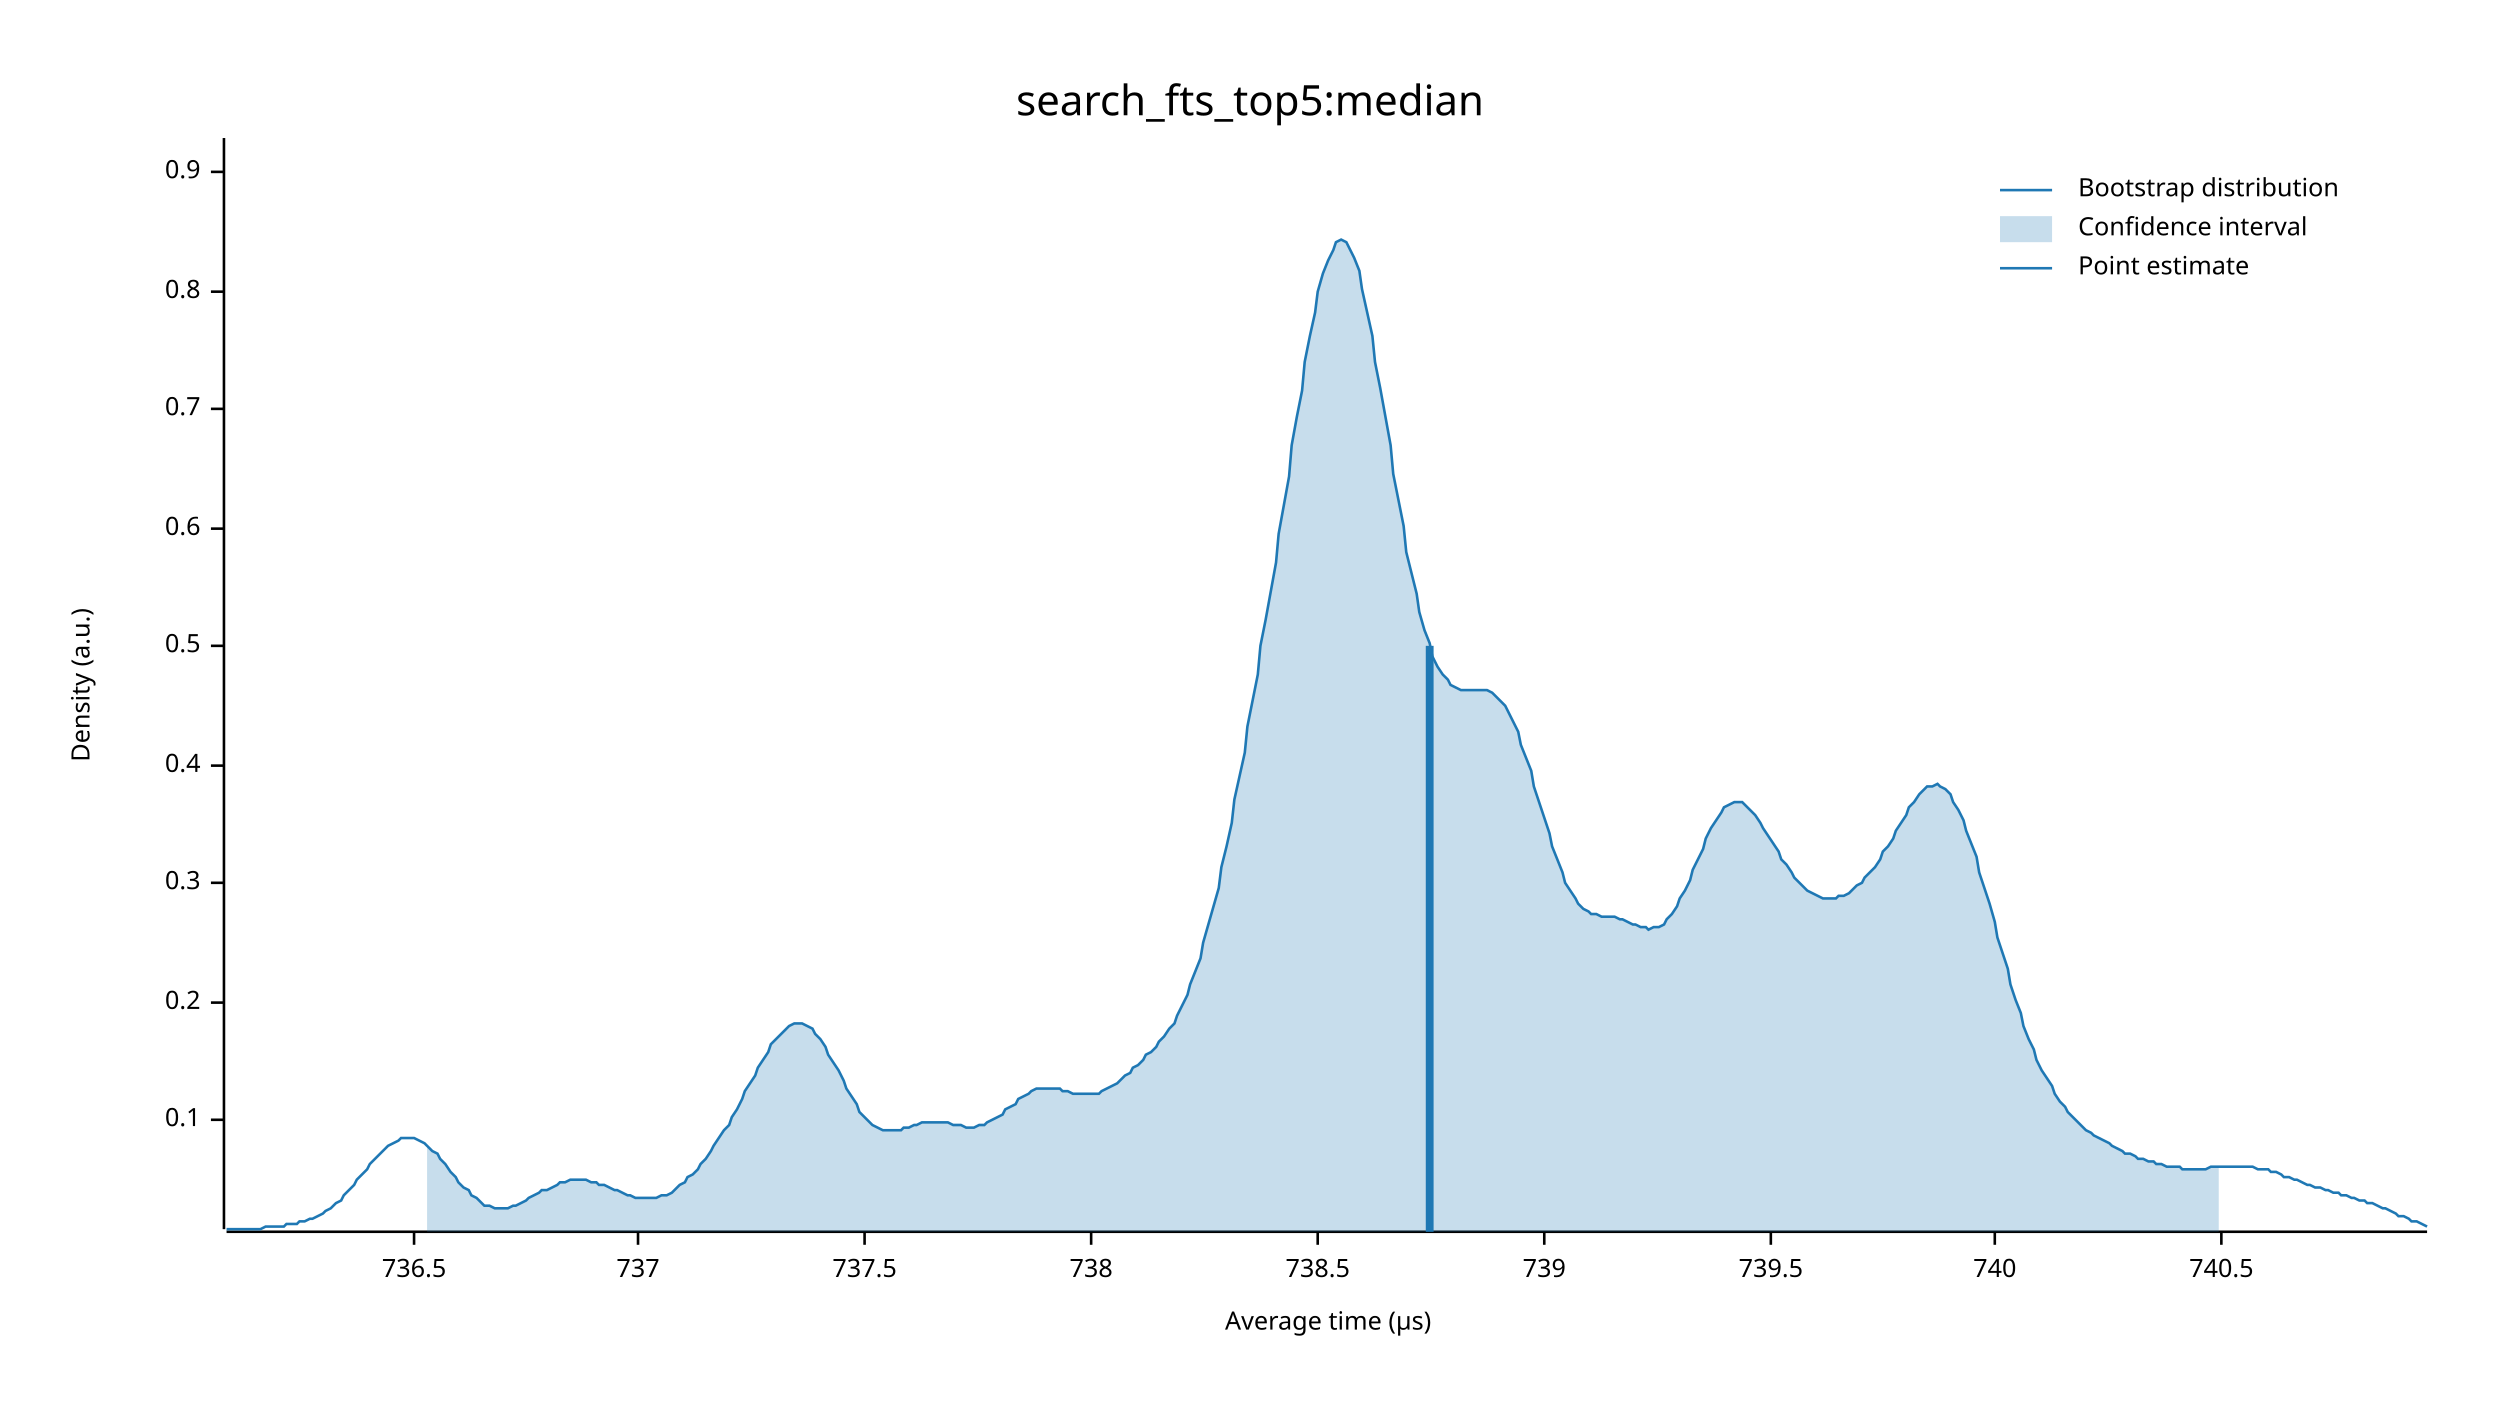
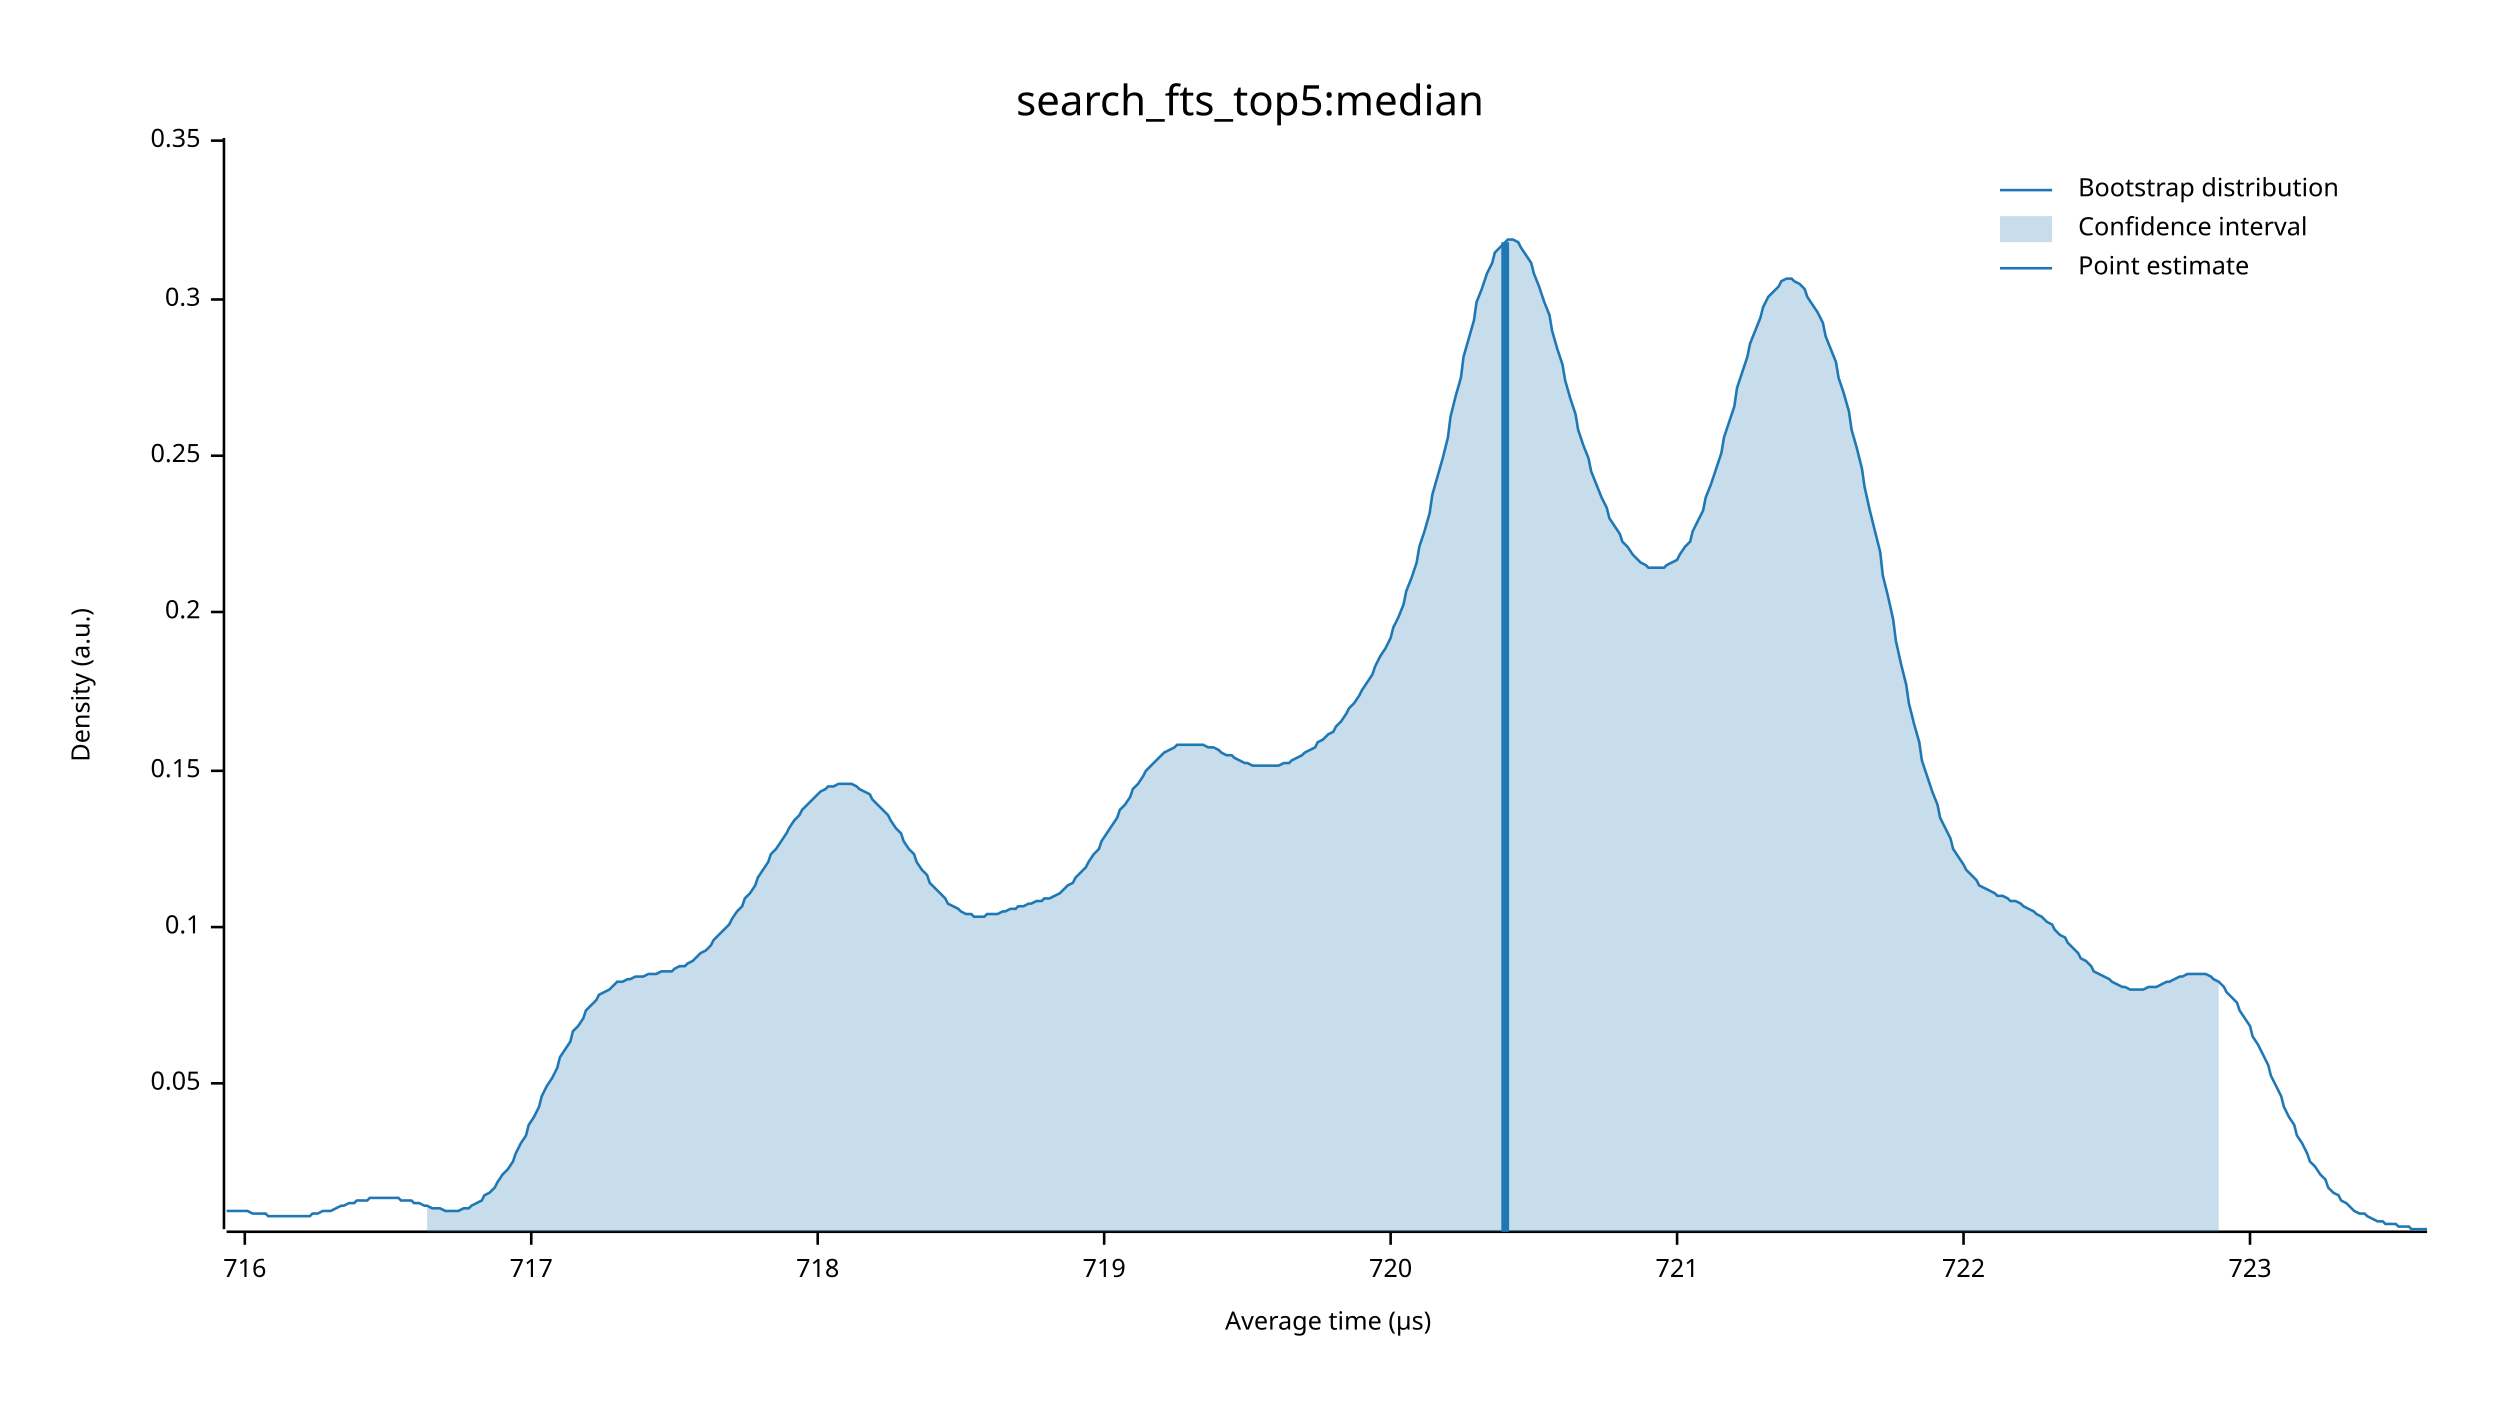
<svg xmlns="http://www.w3.org/2000/svg" width="960" height="540" viewBox="0 0 960 540">
  <text x="480" y="32" dy="0.76em" text-anchor="middle" font-family="sans-serif" font-size="16.129" opacity="1" fill="#000000">
search_fts_top5:median
</text>
  <text x="27" y="263" dy="0.76em" text-anchor="middle" font-family="sans-serif" font-size="9.677" opacity="1" fill="#000000" transform="rotate(270, 27, 263)">
Density (a.u.)
</text>
  <text x="510" y="513" dy="-0.5ex" text-anchor="middle" font-family="sans-serif" font-size="9.677" opacity="1" fill="#000000">
Average time (µs)
</text>
  <polyline fill="none" opacity="1" stroke="#000000" stroke-width="1" points="86,53 86,472 " />
-   <text x="77" y="430" dy="0.5ex" text-anchor="end" font-family="sans-serif" font-size="9.677" opacity="1" fill="#000000">
+   <text x="77" y="416" dy="0.5ex" text-anchor="end" font-family="sans-serif" font-size="9.677" opacity="1" fill="#000000">
+ 0.05
+ </text>
+   <polyline fill="none" opacity="1" stroke="#000000" stroke-width="1" points="81,416 86,416 " />
+   <text x="77" y="356" dy="0.5ex" text-anchor="end" font-family="sans-serif" font-size="9.677" opacity="1" fill="#000000">
0.1
</text>
-   <polyline fill="none" opacity="1" stroke="#000000" stroke-width="1" points="81,430 86,430 " />
-   <text x="77" y="385" dy="0.5ex" text-anchor="end" font-family="sans-serif" font-size="9.677" opacity="1" fill="#000000">
+   <polyline fill="none" opacity="1" stroke="#000000" stroke-width="1" points="81,356 86,356 " />
+   <text x="77" y="296" dy="0.5ex" text-anchor="end" font-family="sans-serif" font-size="9.677" opacity="1" fill="#000000">
+ 0.15
+ </text>
+   <polyline fill="none" opacity="1" stroke="#000000" stroke-width="1" points="81,296 86,296 " />
+   <text x="77" y="235" dy="0.5ex" text-anchor="end" font-family="sans-serif" font-size="9.677" opacity="1" fill="#000000">
0.2
</text>
-   <polyline fill="none" opacity="1" stroke="#000000" stroke-width="1" points="81,385 86,385 " />
-   <text x="77" y="339" dy="0.5ex" text-anchor="end" font-family="sans-serif" font-size="9.677" opacity="1" fill="#000000">
+   <polyline fill="none" opacity="1" stroke="#000000" stroke-width="1" points="81,235 86,235 " />
+   <text x="77" y="175" dy="0.5ex" text-anchor="end" font-family="sans-serif" font-size="9.677" opacity="1" fill="#000000">
+ 0.25
+ </text>
+   <polyline fill="none" opacity="1" stroke="#000000" stroke-width="1" points="81,175 86,175 " />
+   <text x="77" y="115" dy="0.5ex" text-anchor="end" font-family="sans-serif" font-size="9.677" opacity="1" fill="#000000">
0.3
</text>
-   <polyline fill="none" opacity="1" stroke="#000000" stroke-width="1" points="81,339 86,339 " />
-   <text x="77" y="294" dy="0.5ex" text-anchor="end" font-family="sans-serif" font-size="9.677" opacity="1" fill="#000000">
- 0.4
+   <polyline fill="none" opacity="1" stroke="#000000" stroke-width="1" points="81,115 86,115 " />
+   <text x="77" y="54" dy="0.5ex" text-anchor="end" font-family="sans-serif" font-size="9.677" opacity="1" fill="#000000">
+ 0.35
</text>
-   <polyline fill="none" opacity="1" stroke="#000000" stroke-width="1" points="81,294 86,294 " />
-   <text x="77" y="248" dy="0.5ex" text-anchor="end" font-family="sans-serif" font-size="9.677" opacity="1" fill="#000000">
- 0.5
+   <polyline fill="none" opacity="1" stroke="#000000" stroke-width="1" points="81,54 86,54 " />
+   <polyline fill="none" opacity="1" stroke="#000000" stroke-width="1" points="87,473 932,473 " />
+   <text x="94" y="483" dy="0.76em" text-anchor="middle" font-family="sans-serif" font-size="9.677" opacity="1" fill="#000000">
+ 716
</text>
-   <polyline fill="none" opacity="1" stroke="#000000" stroke-width="1" points="81,248 86,248 " />
-   <text x="77" y="203" dy="0.5ex" text-anchor="end" font-family="sans-serif" font-size="9.677" opacity="1" fill="#000000">
- 0.6
+   <polyline fill="none" opacity="1" stroke="#000000" stroke-width="1" points="94,473 94,478 " />
+   <text x="204" y="483" dy="0.76em" text-anchor="middle" font-family="sans-serif" font-size="9.677" opacity="1" fill="#000000">
+ 717
</text>
-   <polyline fill="none" opacity="1" stroke="#000000" stroke-width="1" points="81,203 86,203 " />
-   <text x="77" y="157" dy="0.5ex" text-anchor="end" font-family="sans-serif" font-size="9.677" opacity="1" fill="#000000">
- 0.7
+   <polyline fill="none" opacity="1" stroke="#000000" stroke-width="1" points="204,473 204,478 " />
+   <text x="314" y="483" dy="0.76em" text-anchor="middle" font-family="sans-serif" font-size="9.677" opacity="1" fill="#000000">
+ 718
</text>
-   <polyline fill="none" opacity="1" stroke="#000000" stroke-width="1" points="81,157 86,157 " />
-   <text x="77" y="112" dy="0.5ex" text-anchor="end" font-family="sans-serif" font-size="9.677" opacity="1" fill="#000000">
- 0.8
+   <polyline fill="none" opacity="1" stroke="#000000" stroke-width="1" points="314,473 314,478 " />
+   <text x="424" y="483" dy="0.76em" text-anchor="middle" font-family="sans-serif" font-size="9.677" opacity="1" fill="#000000">
+ 719
</text>
-   <polyline fill="none" opacity="1" stroke="#000000" stroke-width="1" points="81,112 86,112 " />
-   <text x="77" y="66" dy="0.5ex" text-anchor="end" font-family="sans-serif" font-size="9.677" opacity="1" fill="#000000">
- 0.9
+   <polyline fill="none" opacity="1" stroke="#000000" stroke-width="1" points="424,473 424,478 " />
+   <text x="534" y="483" dy="0.76em" text-anchor="middle" font-family="sans-serif" font-size="9.677" opacity="1" fill="#000000">
+ 720
</text>
-   <polyline fill="none" opacity="1" stroke="#000000" stroke-width="1" points="81,66 86,66 " />
-   <polyline fill="none" opacity="1" stroke="#000000" stroke-width="1" points="87,473 932,473 " />
-   <text x="159" y="483" dy="0.76em" text-anchor="middle" font-family="sans-serif" font-size="9.677" opacity="1" fill="#000000">
- 736.5
+   <polyline fill="none" opacity="1" stroke="#000000" stroke-width="1" points="534,473 534,478 " />
+   <text x="644" y="483" dy="0.76em" text-anchor="middle" font-family="sans-serif" font-size="9.677" opacity="1" fill="#000000">
+ 721
</text>
-   <polyline fill="none" opacity="1" stroke="#000000" stroke-width="1" points="159,473 159,478 " />
-   <text x="245" y="483" dy="0.76em" text-anchor="middle" font-family="sans-serif" font-size="9.677" opacity="1" fill="#000000">
- 737
+   <polyline fill="none" opacity="1" stroke="#000000" stroke-width="1" points="644,473 644,478 " />
+   <text x="754" y="483" dy="0.76em" text-anchor="middle" font-family="sans-serif" font-size="9.677" opacity="1" fill="#000000">
+ 722
</text>
-   <polyline fill="none" opacity="1" stroke="#000000" stroke-width="1" points="245,473 245,478 " />
-   <text x="332" y="483" dy="0.76em" text-anchor="middle" font-family="sans-serif" font-size="9.677" opacity="1" fill="#000000">
- 737.5
+   <polyline fill="none" opacity="1" stroke="#000000" stroke-width="1" points="754,473 754,478 " />
+   <text x="864" y="483" dy="0.76em" text-anchor="middle" font-family="sans-serif" font-size="9.677" opacity="1" fill="#000000">
+ 723
</text>
-   <polyline fill="none" opacity="1" stroke="#000000" stroke-width="1" points="332,473 332,478 " />
-   <text x="419" y="483" dy="0.76em" text-anchor="middle" font-family="sans-serif" font-size="9.677" opacity="1" fill="#000000">
- 738
- </text>
-   <polyline fill="none" opacity="1" stroke="#000000" stroke-width="1" points="419,473 419,478 " />
-   <text x="506" y="483" dy="0.76em" text-anchor="middle" font-family="sans-serif" font-size="9.677" opacity="1" fill="#000000">
- 738.5
- </text>
-   <polyline fill="none" opacity="1" stroke="#000000" stroke-width="1" points="506,473 506,478 " />
-   <text x="593" y="483" dy="0.76em" text-anchor="middle" font-family="sans-serif" font-size="9.677" opacity="1" fill="#000000">
- 739
- </text>
-   <polyline fill="none" opacity="1" stroke="#000000" stroke-width="1" points="593,473 593,478 " />
-   <text x="680" y="483" dy="0.76em" text-anchor="middle" font-family="sans-serif" font-size="9.677" opacity="1" fill="#000000">
- 739.5
- </text>
-   <polyline fill="none" opacity="1" stroke="#000000" stroke-width="1" points="680,473 680,478 " />
-   <text x="766" y="483" dy="0.76em" text-anchor="middle" font-family="sans-serif" font-size="9.677" opacity="1" fill="#000000">
- 740
- </text>
-   <polyline fill="none" opacity="1" stroke="#000000" stroke-width="1" points="766,473 766,478 " />
-   <text x="853" y="483" dy="0.76em" text-anchor="middle" font-family="sans-serif" font-size="9.677" opacity="1" fill="#000000">
- 740.5
- </text>
-   <polyline fill="none" opacity="1" stroke="#000000" stroke-width="1" points="853,473 853,478 " />
-   <polyline fill="none" opacity="1" stroke="#1F78B4" stroke-width="1" points="87,472 88,472 90,472 92,472 93,472 95,472 97,472 98,472 100,472 102,471 103,471 105,471 107,471 109,471 110,470 112,470 114,470 115,469 117,469 119,468 120,468 122,467 124,466 125,465 127,464 129,462 131,461 132,459 134,457 136,455 137,453 139,451 141,449 142,447 144,445 146,443 147,442 149,440 151,439 153,438 154,437 156,437 158,437 159,437 161,438 163,439 164,440 166,442 168,443 169,445 171,447 173,450 175,452 176,454 178,456 180,457 181,459 183,460 185,462 186,463 188,463 190,464 191,464 193,464 195,464 197,463 198,463 200,462 202,461 203,460 205,459 207,458 208,457 210,457 212,456 214,455 215,454 217,454 219,453 220,453 222,453 224,453 225,453 227,454 229,454 230,455 232,455 234,456 236,457 237,457 239,458 241,459 242,459 244,460 246,460 247,460 249,460 251,460 252,460 254,459 256,459 258,458 259,457 261,455 263,454 264,452 266,451 268,449 269,447 271,445 273,442 274,440 276,437 278,434 280,432 281,429 283,426 285,422 286,419 288,416 290,413 291,410 293,407 295,404 296,401 298,399 300,397 302,395 303,394 305,393 307,393 308,393 310,394 312,395 313,397 315,399 317,402 318,405 320,408 322,411 324,415 325,418 327,421 329,424 330,427 332,429 334,431 335,432 337,433 339,434 341,434 342,434 344,434 346,434 347,433 349,433 351,432 352,432 354,431 356,431 357,431 359,431 361,431 363,431 364,431 366,432 368,432 369,432 371,433 373,433 374,433 376,432 378,432 379,431 381,430 383,429 385,428 386,426 388,425 390,424 391,422 393,421 395,420 396,419 398,418 400,418 401,418 403,418 405,418 407,418 408,419 410,419 412,420 413,420 415,420 417,420 418,420 420,420 422,420 423,419 425,418 427,417 429,416 430,415 432,413 434,412 435,410 437,409 439,407 440,405 442,404 444,402 445,400 447,398 449,395 451,393 452,390 454,386 456,382 457,378 459,373 461,368 462,362 464,355 466,348 468,341 469,333 471,325 473,316 474,307 476,298 478,289 479,279 481,269 483,259 484,248 486,238 488,227 490,216 491,205 493,194 495,183 496,171 498,160 500,150 501,139 503,129 505,120 506,112 508,105 510,100 512,96 513,93 515,92 517,93 518,95 520,99 522,104 523,111 525,120 527,129 528,139 530,149 532,160 534,171 535,182 537,192 539,202 540,212 542,220 544,228 545,235 547,242 549,247 550,252 552,256 554,259 556,261 557,263 559,264 561,265 562,265 564,265 566,265 567,265 569,265 571,265 573,266 574,267 576,269 578,271 579,273 581,277 583,281 584,286 586,291 588,296 589,302 591,308 593,314 595,320 596,325 598,330 600,335 601,339 603,342 605,345 606,347 608,349 610,350 611,351 613,351 615,352 617,352 618,352 620,352 622,353 623,353 625,354 627,355 628,355 630,356 632,356 633,357 635,356 637,356 639,355 640,353 642,351 644,348 645,345 647,342 649,338 650,334 652,330 654,326 655,322 657,318 659,315 661,312 662,310 664,309 666,308 667,308 669,308 671,310 672,311 674,313 676,316 677,318 679,321 681,324 683,327 684,330 686,332 688,335 689,337 691,339 693,341 694,342 696,343 698,344 700,345 701,345 703,345 705,345 706,344 708,344 710,343 711,342 713,340 715,339 716,337 718,335 720,333 722,330 723,327 725,325 727,322 728,319 730,316 732,313 733,310 735,308 737,305 738,304 740,302 742,302 744,301 745,302 747,303 749,305 750,308 752,311 754,315 755,319 757,324 759,329 760,335 762,341 764,347 766,354 767,360 769,366 771,372 772,378 774,384 776,389 777,394 779,399 781,403 782,407 784,411 786,414 788,417 789,420 791,423 793,425 794,427 796,429 798,431 799,432 801,434 803,435 804,436 806,437 808,438 810,439 811,440 813,441 815,442 816,443 818,443 820,444 821,445 823,445 825,446 827,446 828,447 830,447 832,448 833,448 835,448 837,448 838,449 840,449 842,449 843,449 845,449 847,449 849,448 850,448 852,448 854,448 855,448 857,448 859,448 860,448 862,448 864,448 865,448 867,449 869,449 871,449 872,450 874,450 876,451 877,452 879,452 881,453 882,453 884,454 886,455 887,455 889,456 891,456 893,457 894,457 896,458 898,458 899,459 901,459 903,460 904,460 906,461 908,461 909,462 911,462 913,463 915,464 916,464 918,465 920,466 921,467 923,467 925,468 926,469 928,469 930,470 932,471 " />
-   <polygon opacity="0.25" fill="#1F78B4" points="164,440 166,442 168,443 169,445 171,447 173,450 175,452 176,454 178,456 180,457 181,459 183,460 185,462 186,463 188,463 190,464 191,464 193,464 195,464 197,463 198,463 200,462 202,461 203,460 205,459 207,458 208,457 210,457 212,456 214,455 215,454 217,454 219,453 220,453 222,453 224,453 225,453 227,454 229,454 230,455 232,455 234,456 236,457 237,457 239,458 241,459 242,459 244,460 246,460 247,460 249,460 251,460 252,460 254,459 256,459 258,458 259,457 261,455 263,454 264,452 266,451 268,449 269,447 271,445 273,442 274,440 276,437 278,434 280,432 281,429 283,426 285,422 286,419 288,416 290,413 291,410 293,407 295,404 296,401 298,399 300,397 302,395 303,394 305,393 307,393 308,393 310,394 312,395 313,397 315,399 317,402 318,405 320,408 322,411 324,415 325,418 327,421 329,424 330,427 332,429 334,431 335,432 337,433 339,434 341,434 342,434 344,434 346,434 347,433 349,433 351,432 352,432 354,431 356,431 357,431 359,431 361,431 363,431 364,431 366,432 368,432 369,432 371,433 373,433 374,433 376,432 378,432 379,431 381,430 383,429 385,428 386,426 388,425 390,424 391,422 393,421 395,420 396,419 398,418 400,418 401,418 403,418 405,418 407,418 408,419 410,419 412,420 413,420 415,420 417,420 418,420 420,420 422,420 423,419 425,418 427,417 429,416 430,415 432,413 434,412 435,410 437,409 439,407 440,405 442,404 444,402 445,400 447,398 449,395 451,393 452,390 454,386 456,382 457,378 459,373 461,368 462,362 464,355 466,348 468,341 469,333 471,325 473,316 474,307 476,298 478,289 479,279 481,269 483,259 484,248 486,238 488,227 490,216 491,205 493,194 495,183 496,171 498,160 500,150 501,139 503,129 505,120 506,112 508,105 510,100 512,96 513,93 515,92 517,93 518,95 520,99 522,104 523,111 525,120 527,129 528,139 530,149 532,160 534,171 535,182 537,192 539,202 540,212 542,220 544,228 545,235 547,242 549,247 550,252 552,256 554,259 556,261 557,263 559,264 561,265 562,265 564,265 566,265 567,265 569,265 571,265 573,266 574,267 576,269 578,271 579,273 581,277 583,281 584,286 586,291 588,296 589,302 591,308 593,314 595,320 596,325 598,330 600,335 601,339 603,342 605,345 606,347 608,349 610,350 611,351 613,351 615,352 617,352 618,352 620,352 622,353 623,353 625,354 627,355 628,355 630,356 632,356 633,357 635,356 637,356 639,355 640,353 642,351 644,348 645,345 647,342 649,338 650,334 652,330 654,326 655,322 657,318 659,315 661,312 662,310 664,309 666,308 667,308 669,308 671,310 672,311 674,313 676,316 677,318 679,321 681,324 683,327 684,330 686,332 688,335 689,337 691,339 693,341 694,342 696,343 698,344 700,345 701,345 703,345 705,345 706,344 708,344 710,343 711,342 713,340 715,339 716,337 718,335 720,333 722,330 723,327 725,325 727,322 728,319 730,316 732,313 733,310 735,308 737,305 738,304 740,302 742,302 744,301 745,302 747,303 749,305 750,308 752,311 754,315 755,319 757,324 759,329 760,335 762,341 764,347 766,354 767,360 769,366 771,372 772,378 774,384 776,389 777,394 779,399 781,403 782,407 784,411 786,414 788,417 789,420 791,423 793,425 794,427 796,429 798,431 799,432 801,434 803,435 804,436 806,437 808,438 810,439 811,440 813,441 815,442 816,443 818,443 820,444 821,445 823,445 825,446 827,446 828,447 830,447 832,448 833,448 835,448 837,448 838,449 840,449 842,449 843,449 845,449 847,449 849,448 850,448 852,448 852,473 164,473 " />
-   <polyline fill="none" opacity="1" stroke="#1F78B4" stroke-width="3" points="549,473 549,248 " />
+   <polyline fill="none" opacity="1" stroke="#000000" stroke-width="1" points="864,473 864,478 " />
+   <polyline fill="none" opacity="1" stroke="#1F78B4" stroke-width="1" points="87,465 88,465 90,465 92,465 93,465 95,465 97,466 98,466 100,466 102,466 103,467 105,467 107,467 109,467 110,467 112,467 114,467 115,467 117,467 119,467 120,466 122,466 124,465 125,465 127,465 129,464 131,463 132,463 134,462 136,462 137,461 139,461 141,461 142,460 144,460 146,460 147,460 149,460 151,460 153,460 154,461 156,461 158,461 159,462 161,462 163,463 164,463 166,464 168,464 169,464 171,465 173,465 175,465 176,465 178,464 180,464 181,463 183,462 185,461 186,459 188,458 190,456 191,454 193,451 195,449 197,446 198,443 200,439 202,436 203,432 205,429 207,425 208,421 210,417 212,414 214,410 215,406 217,403 219,400 220,396 222,394 224,391 225,388 227,386 229,384 230,382 232,381 234,380 236,378 237,377 239,377 241,376 242,376 244,375 246,375 247,375 249,374 251,374 252,374 254,373 256,373 258,373 259,372 261,371 263,371 264,370 266,369 268,367 269,366 271,365 273,363 274,361 276,359 278,357 280,355 281,353 283,350 285,348 286,345 288,343 290,340 291,337 293,334 295,331 296,328 298,326 300,323 302,320 303,318 305,315 307,313 308,311 310,309 312,307 313,306 315,304 317,303 318,302 320,302 322,301 324,301 325,301 327,301 329,302 330,303 332,304 334,305 335,307 337,309 339,311 341,313 342,315 344,318 346,320 347,323 349,326 351,328 352,331 354,334 356,336 357,339 359,341 361,343 363,345 364,347 366,348 368,349 369,350 371,351 373,351 374,352 376,352 378,352 379,351 381,351 383,351 385,350 386,350 388,349 390,349 391,348 393,348 395,347 396,347 398,346 400,346 401,345 403,345 405,344 407,343 408,342 410,340 412,339 413,337 415,335 417,333 418,331 420,328 422,326 423,323 425,320 427,317 429,314 430,311 432,309 434,306 435,303 437,301 439,298 440,296 442,294 444,292 445,291 447,289 449,288 451,287 452,286 454,286 456,286 457,286 459,286 461,286 462,286 464,287 466,287 468,288 469,289 471,290 473,290 474,291 476,292 478,293 479,293 481,294 483,294 484,294 486,294 488,294 490,294 491,294 493,293 495,293 496,292 498,291 500,290 501,289 503,288 505,287 506,285 508,284 510,282 512,281 513,279 515,277 517,274 518,272 520,270 522,267 523,265 525,262 527,259 528,256 530,252 532,249 534,245 535,241 537,237 539,232 540,227 542,222 544,216 545,210 547,204 549,197 550,190 552,183 554,176 556,168 557,160 559,152 561,145 562,137 564,130 566,123 567,116 569,111 571,105 573,101 574,97 576,95 578,93 579,92 581,92 583,93 584,95 586,98 588,101 589,105 591,110 593,116 595,121 596,127 598,134 600,140 601,146 603,153 605,159 606,165 608,171 610,176 611,181 613,186 615,191 617,195 618,199 620,202 622,205 623,208 625,210 627,213 628,214 630,216 632,217 633,218 635,218 637,218 639,218 640,217 642,216 644,215 645,213 647,210 649,208 650,204 652,200 654,196 655,191 657,186 659,180 661,174 662,168 664,162 666,156 667,149 669,143 671,137 672,132 674,127 676,122 677,118 679,114 681,112 683,110 684,108 686,107 688,107 689,108 691,109 693,111 694,114 696,117 698,120 700,124 701,129 703,134 705,139 706,145 708,151 710,158 711,165 713,172 715,180 716,187 718,196 720,204 722,212 723,221 725,229 727,238 728,246 730,255 732,263 733,270 735,278 737,285 738,292 740,298 742,304 744,309 745,314 747,318 749,322 750,326 752,329 754,332 755,334 757,336 759,338 760,340 762,341 764,342 766,343 767,344 769,344 771,345 772,346 774,346 776,347 777,348 779,349 781,350 782,351 784,352 786,354 788,355 789,357 791,359 793,360 794,362 796,364 798,366 799,368 801,369 803,371 804,373 806,374 808,375 810,376 811,377 813,378 815,379 816,379 818,380 820,380 821,380 823,380 825,379 827,379 828,379 830,378 832,377 833,377 835,376 837,375 838,375 840,374 842,374 843,374 845,374 847,374 849,375 850,376 852,377 854,379 855,381 857,383 859,385 860,388 862,391 864,394 865,398 867,401 869,405 871,409 872,413 874,417 876,421 877,425 879,429 881,432 882,436 884,439 886,443 887,446 889,448 891,451 893,453 894,456 896,458 898,459 899,461 901,462 903,464 904,465 906,466 908,466 909,467 911,468 913,469 915,469 916,470 918,470 920,470 921,471 923,471 925,471 926,472 928,472 930,472 932,472 " />
+   <polygon opacity="0.25" fill="#1F78B4" points="164,463 166,464 168,464 169,464 171,465 173,465 175,465 176,465 178,464 180,464 181,463 183,462 185,461 186,459 188,458 190,456 191,454 193,451 195,449 197,446 198,443 200,439 202,436 203,432 205,429 207,425 208,421 210,417 212,414 214,410 215,406 217,403 219,400 220,396 222,394 224,391 225,388 227,386 229,384 230,382 232,381 234,380 236,378 237,377 239,377 241,376 242,376 244,375 246,375 247,375 249,374 251,374 252,374 254,373 256,373 258,373 259,372 261,371 263,371 264,370 266,369 268,367 269,366 271,365 273,363 274,361 276,359 278,357 280,355 281,353 283,350 285,348 286,345 288,343 290,340 291,337 293,334 295,331 296,328 298,326 300,323 302,320 303,318 305,315 307,313 308,311 310,309 312,307 313,306 315,304 317,303 318,302 320,302 322,301 324,301 325,301 327,301 329,302 330,303 332,304 334,305 335,307 337,309 339,311 341,313 342,315 344,318 346,320 347,323 349,326 351,328 352,331 354,334 356,336 357,339 359,341 361,343 363,345 364,347 366,348 368,349 369,350 371,351 373,351 374,352 376,352 378,352 379,351 381,351 383,351 385,350 386,350 388,349 390,349 391,348 393,348 395,347 396,347 398,346 400,346 401,345 403,345 405,344 407,343 408,342 410,340 412,339 413,337 415,335 417,333 418,331 420,328 422,326 423,323 425,320 427,317 429,314 430,311 432,309 434,306 435,303 437,301 439,298 440,296 442,294 444,292 445,291 447,289 449,288 451,287 452,286 454,286 456,286 457,286 459,286 461,286 462,286 464,287 466,287 468,288 469,289 471,290 473,290 474,291 476,292 478,293 479,293 481,294 483,294 484,294 486,294 488,294 490,294 491,294 493,293 495,293 496,292 498,291 500,290 501,289 503,288 505,287 506,285 508,284 510,282 512,281 513,279 515,277 517,274 518,272 520,270 522,267 523,265 525,262 527,259 528,256 530,252 532,249 534,245 535,241 537,237 539,232 540,227 542,222 544,216 545,210 547,204 549,197 550,190 552,183 554,176 556,168 557,160 559,152 561,145 562,137 564,130 566,123 567,116 569,111 571,105 573,101 574,97 576,95 578,93 579,92 581,92 583,93 584,95 586,98 588,101 589,105 591,110 593,116 595,121 596,127 598,134 600,140 601,146 603,153 605,159 606,165 608,171 610,176 611,181 613,186 615,191 617,195 618,199 620,202 622,205 623,208 625,210 627,213 628,214 630,216 632,217 633,218 635,218 637,218 639,218 640,217 642,216 644,215 645,213 647,210 649,208 650,204 652,200 654,196 655,191 657,186 659,180 661,174 662,168 664,162 666,156 667,149 669,143 671,137 672,132 674,127 676,122 677,118 679,114 681,112 683,110 684,108 686,107 688,107 689,108 691,109 693,111 694,114 696,117 698,120 700,124 701,129 703,134 705,139 706,145 708,151 710,158 711,165 713,172 715,180 716,187 718,196 720,204 722,212 723,221 725,229 727,238 728,246 730,255 732,263 733,270 735,278 737,285 738,292 740,298 742,304 744,309 745,314 747,318 749,322 750,326 752,329 754,332 755,334 757,336 759,338 760,340 762,341 764,342 766,343 767,344 769,344 771,345 772,346 774,346 776,347 777,348 779,349 781,350 782,351 784,352 786,354 788,355 789,357 791,359 793,360 794,362 796,364 798,366 799,368 801,369 803,371 804,373 806,374 808,375 810,376 811,377 813,378 815,379 816,379 818,380 820,380 821,380 823,380 825,379 827,379 828,379 830,378 832,377 833,377 835,376 837,375 838,375 840,374 842,374 843,374 845,374 847,374 849,375 850,376 852,377 852,473 164,473 " />
+   <polyline fill="none" opacity="1" stroke="#1F78B4" stroke-width="3" points="578,473 578,93 " />
  <text x="798" y="68" dy="0.76em" text-anchor="start" font-family="sans-serif" font-size="9.677" opacity="1" fill="#000000">
Bootstrap distribution
</text>
  <text x="798" y="83" dy="0.76em" text-anchor="start" font-family="sans-serif" font-size="9.677" opacity="1" fill="#000000">
Confidence interval
</text>
  <text x="798" y="98" dy="0.76em" text-anchor="start" font-family="sans-serif" font-size="9.677" opacity="1" fill="#000000">
Point estimate
</text>
  <polyline fill="none" opacity="1" stroke="#1F78B4" stroke-width="1" points="768,73 788,73 " />
  <rect x="768" y="83" width="20" height="10" opacity="0.25" fill="#1F78B4" stroke="none" />
  <polyline fill="none" opacity="1" stroke="#1F78B4" stroke-width="1" points="768,103 788,103 " />
</svg>
